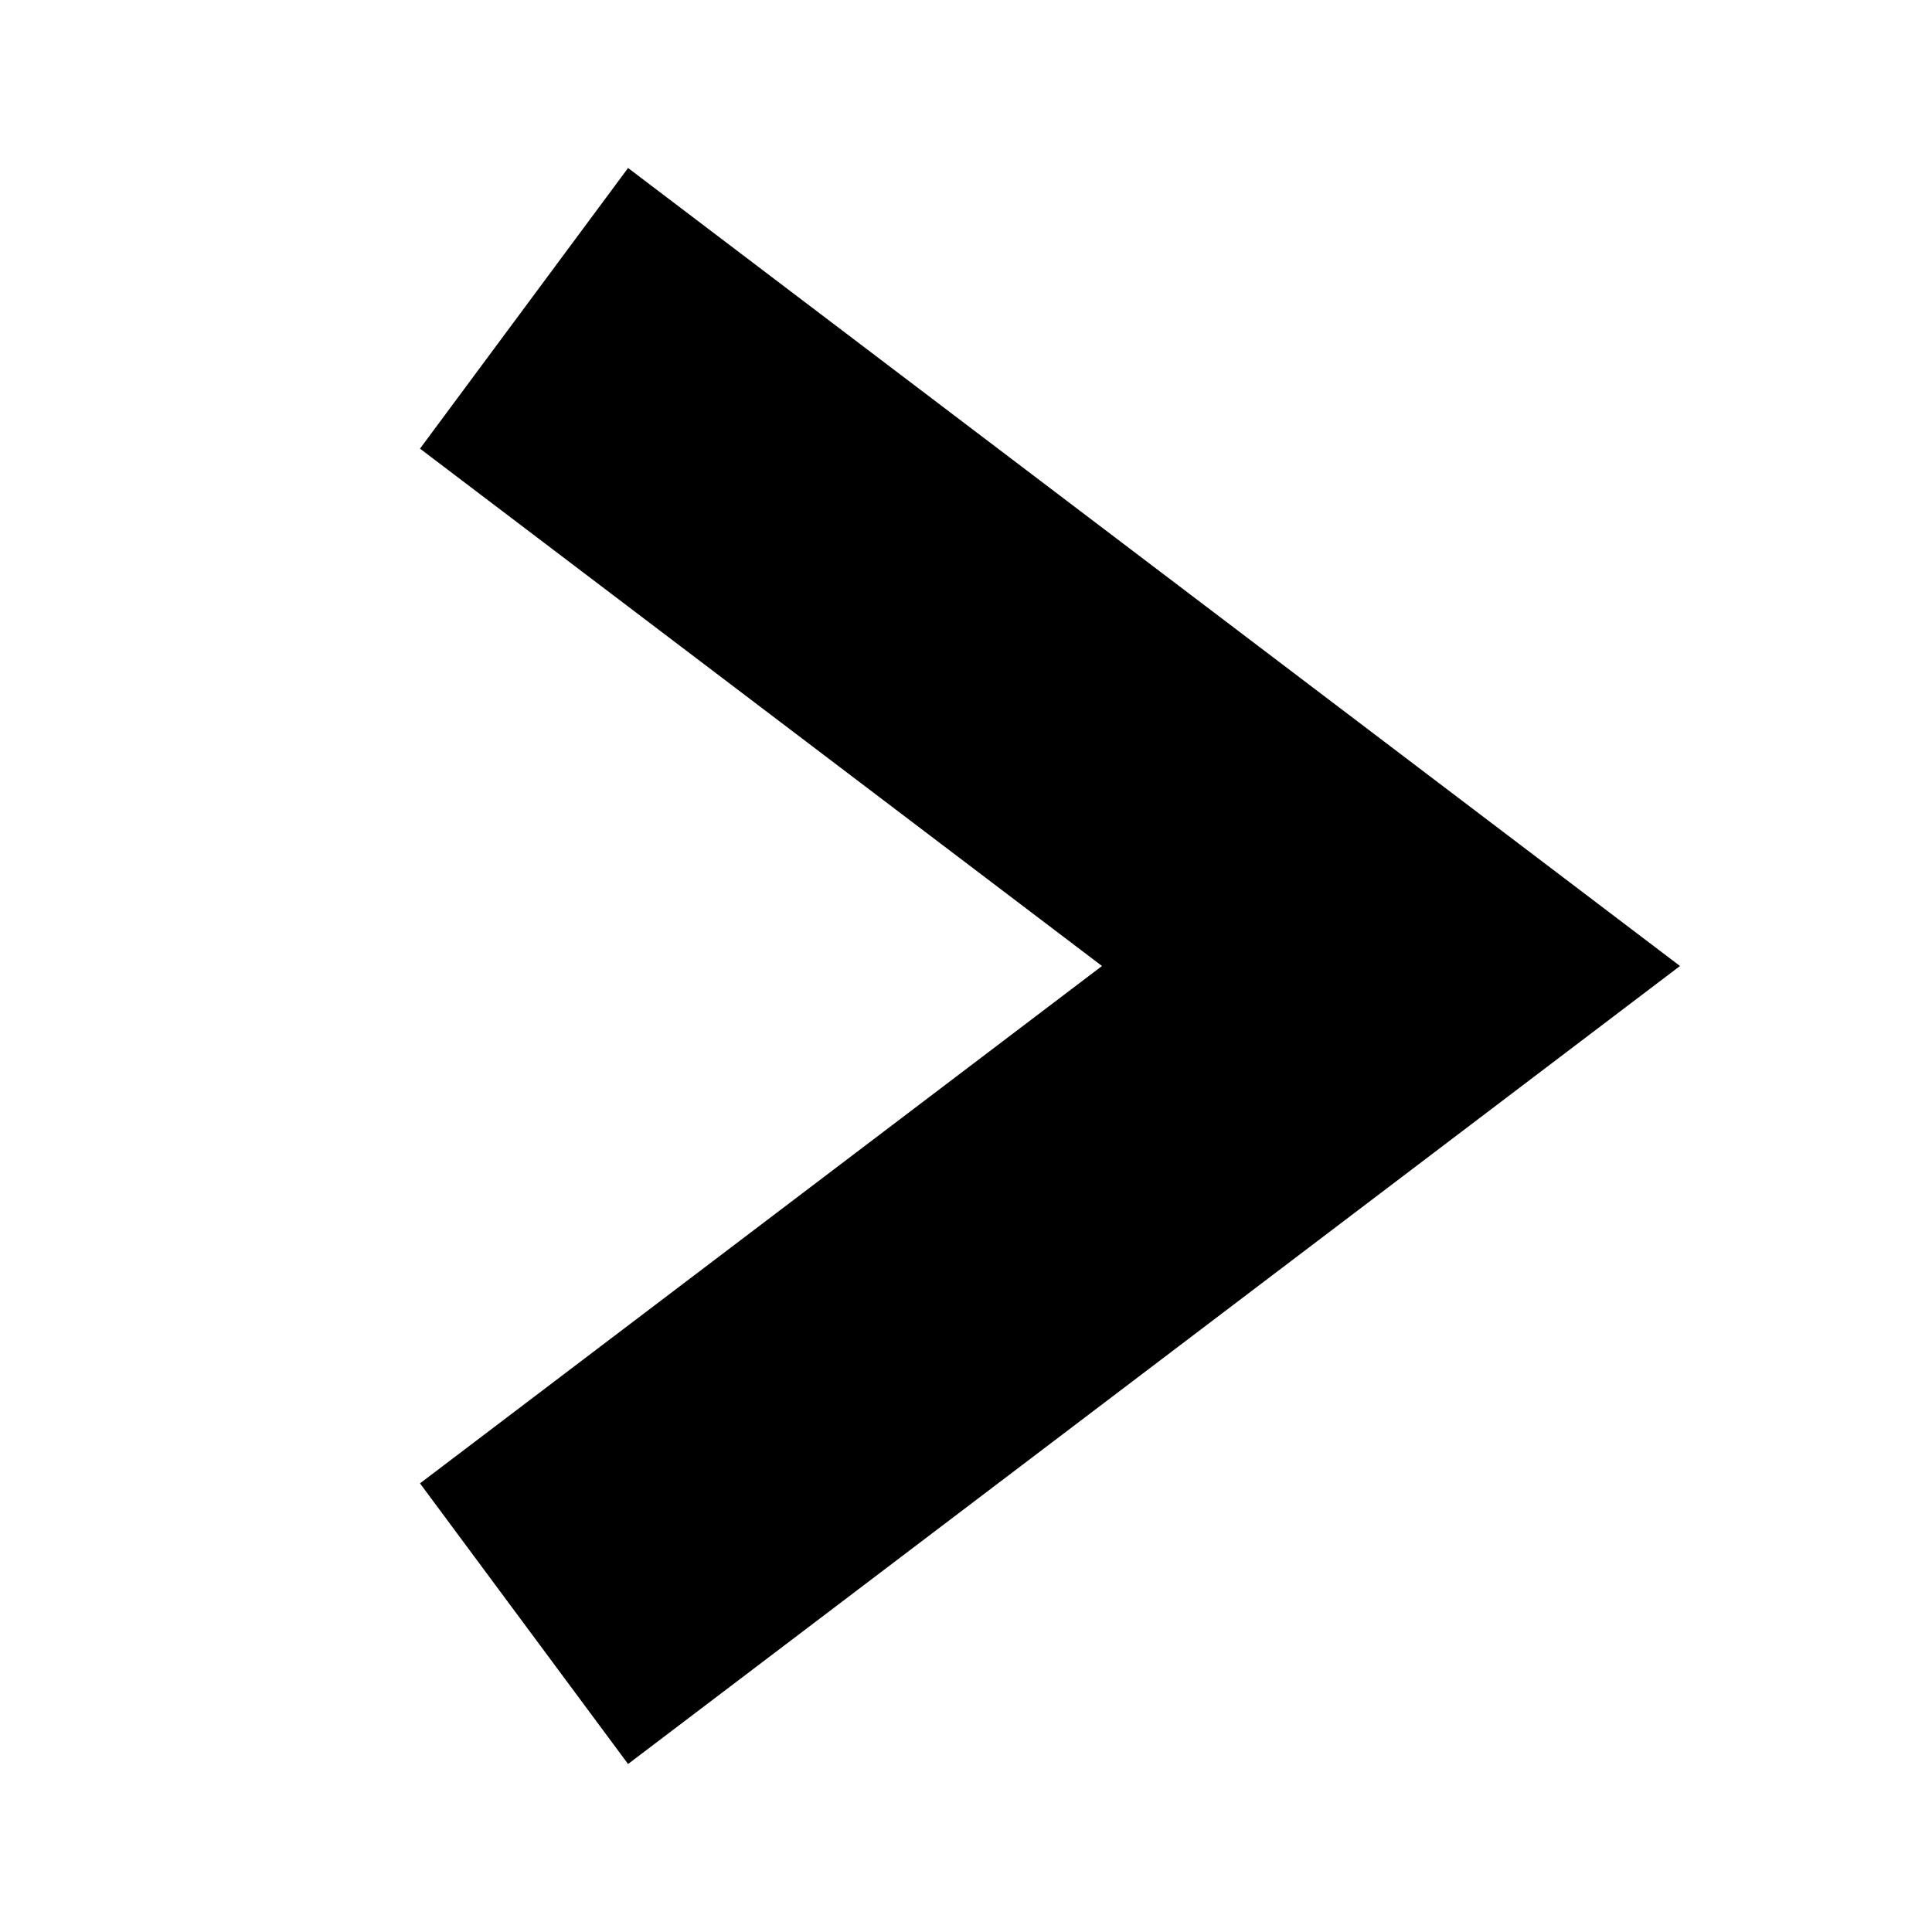
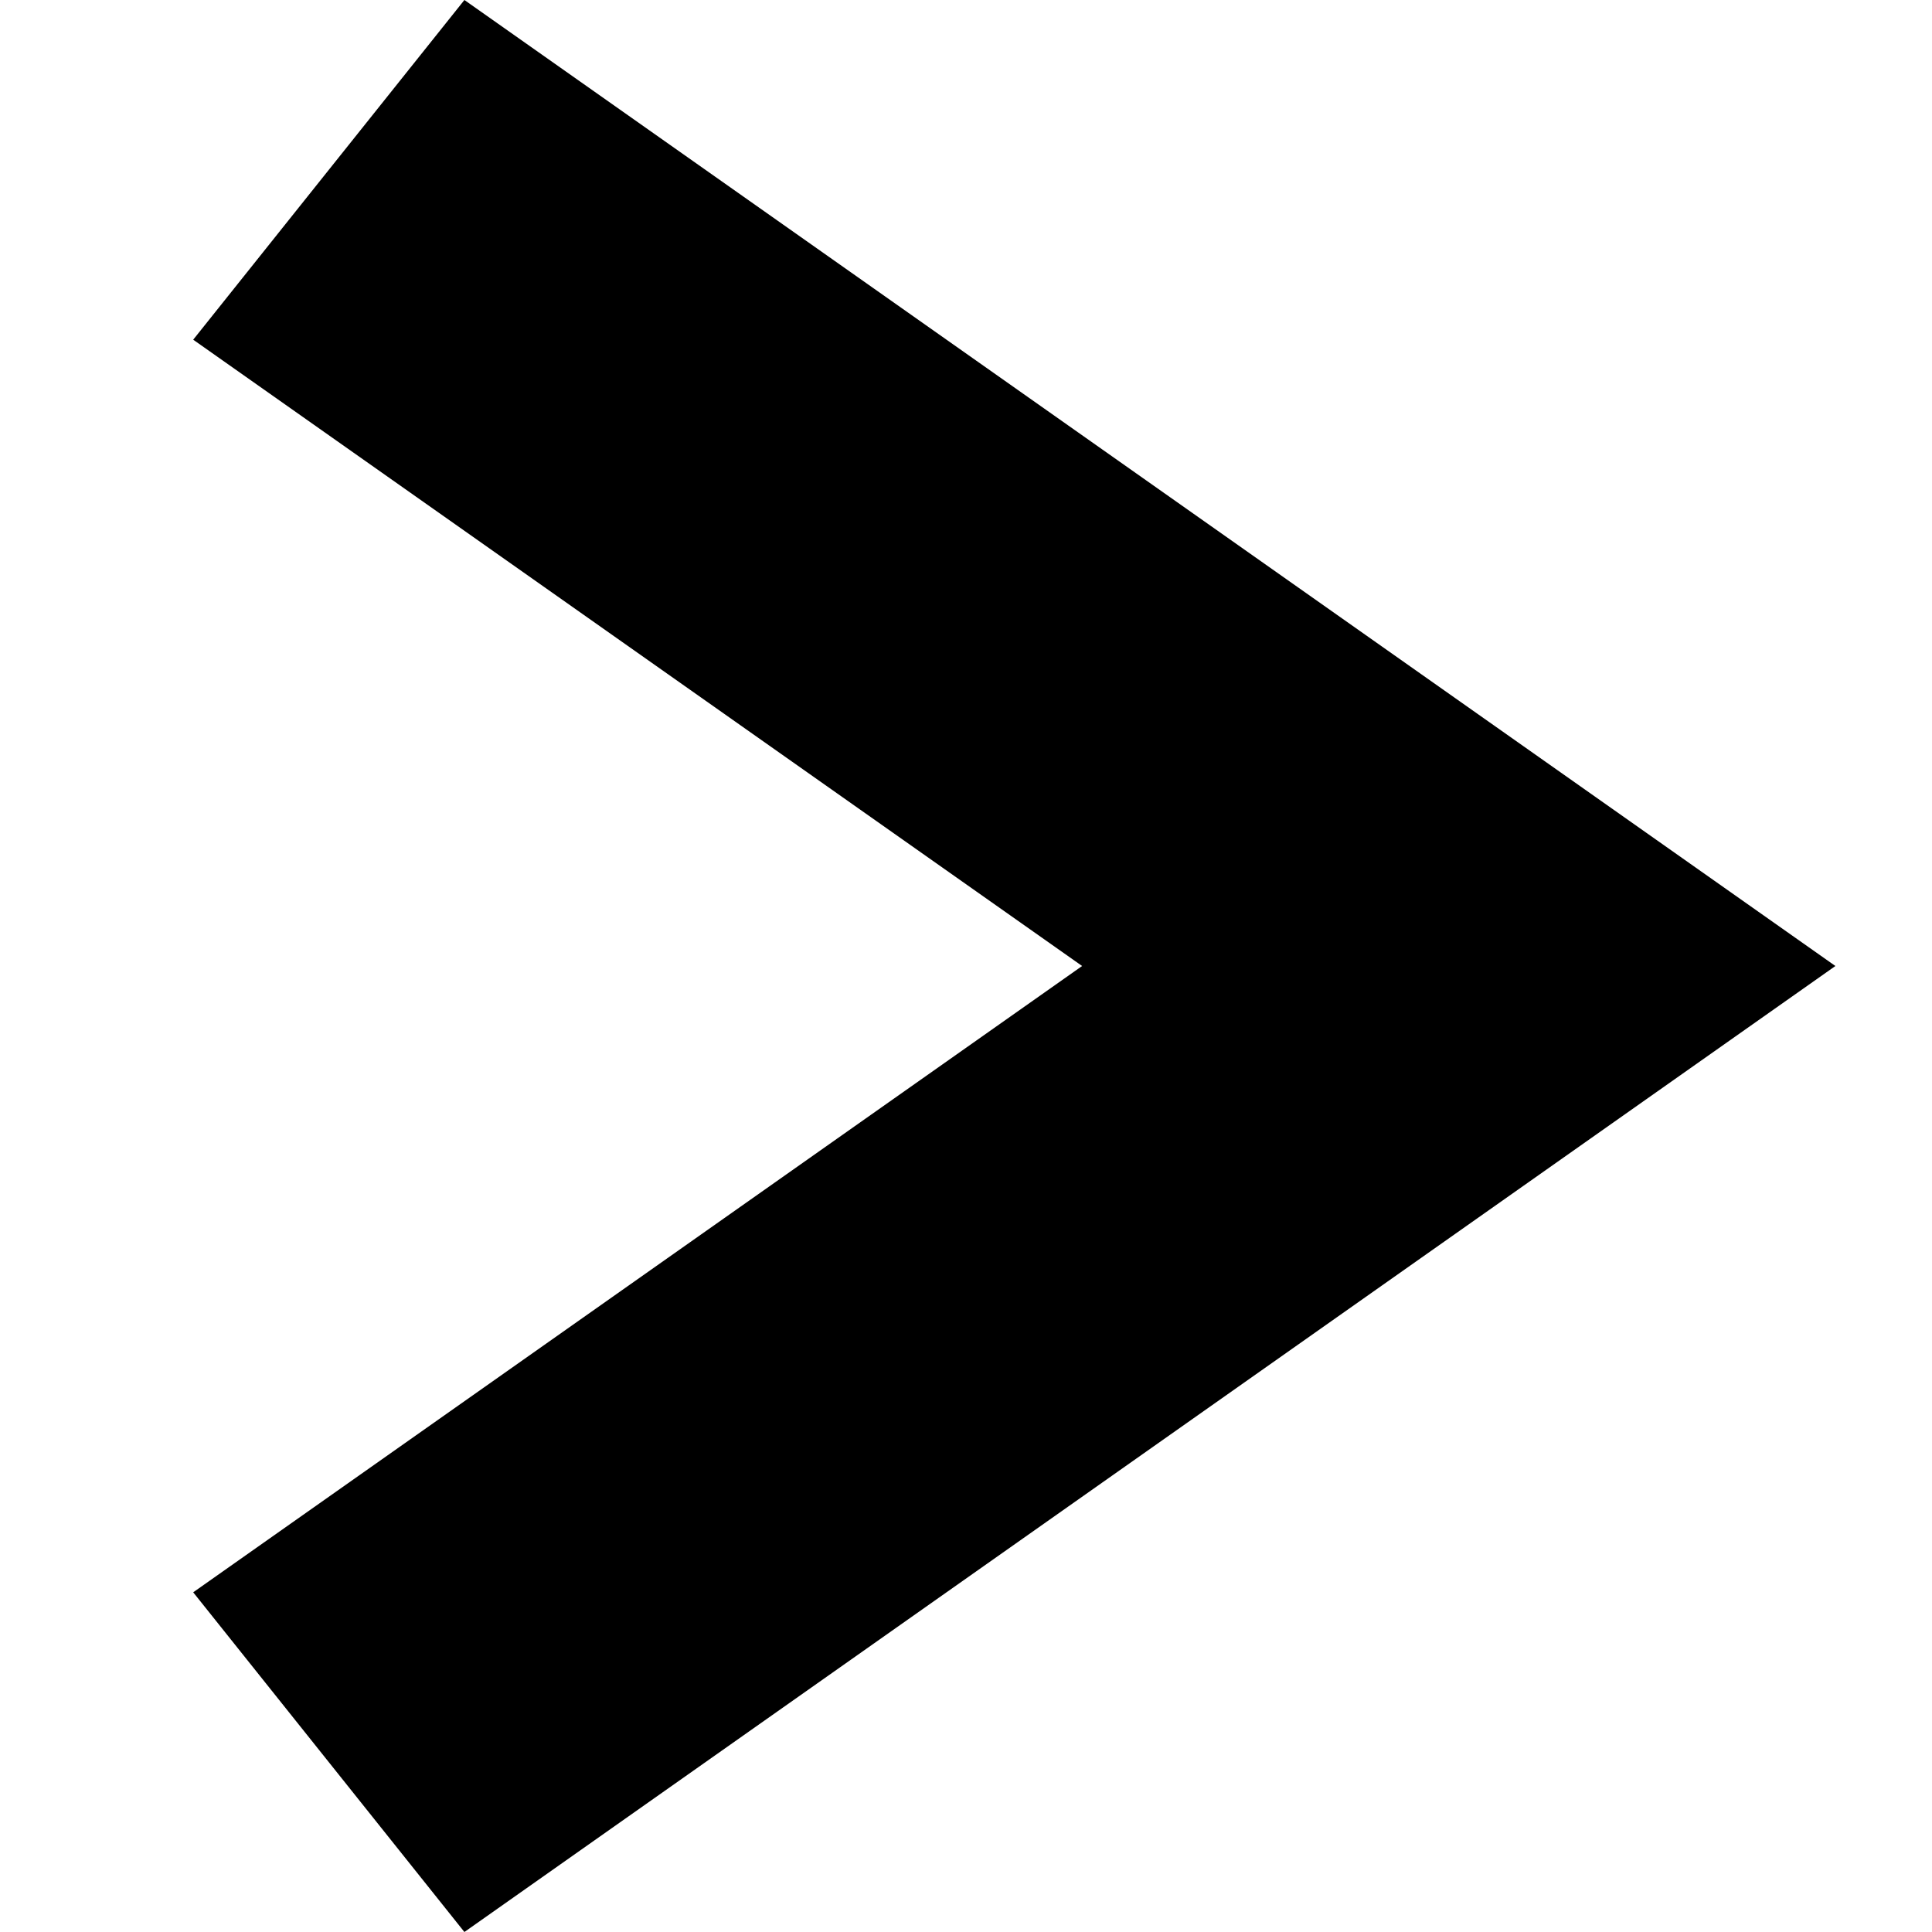
- <svg xmlns="http://www.w3.org/2000/svg" viewBox="0 0 23 23" fill="black">
-   <path d="M7.477 21L5 17.659L13.119 11.5L5 5.341L7.477 2L20 11.5L7.477 21Z" />
+ <svg xmlns="http://www.w3.org/2000/svg" viewBox="0 0 40 40" fill="black">
+   <path d="M9.615 40L4 32.967L22.404 20L4 7.033L9.615 -1.17022e-06L38 20L9.615 40Z" />
</svg>
